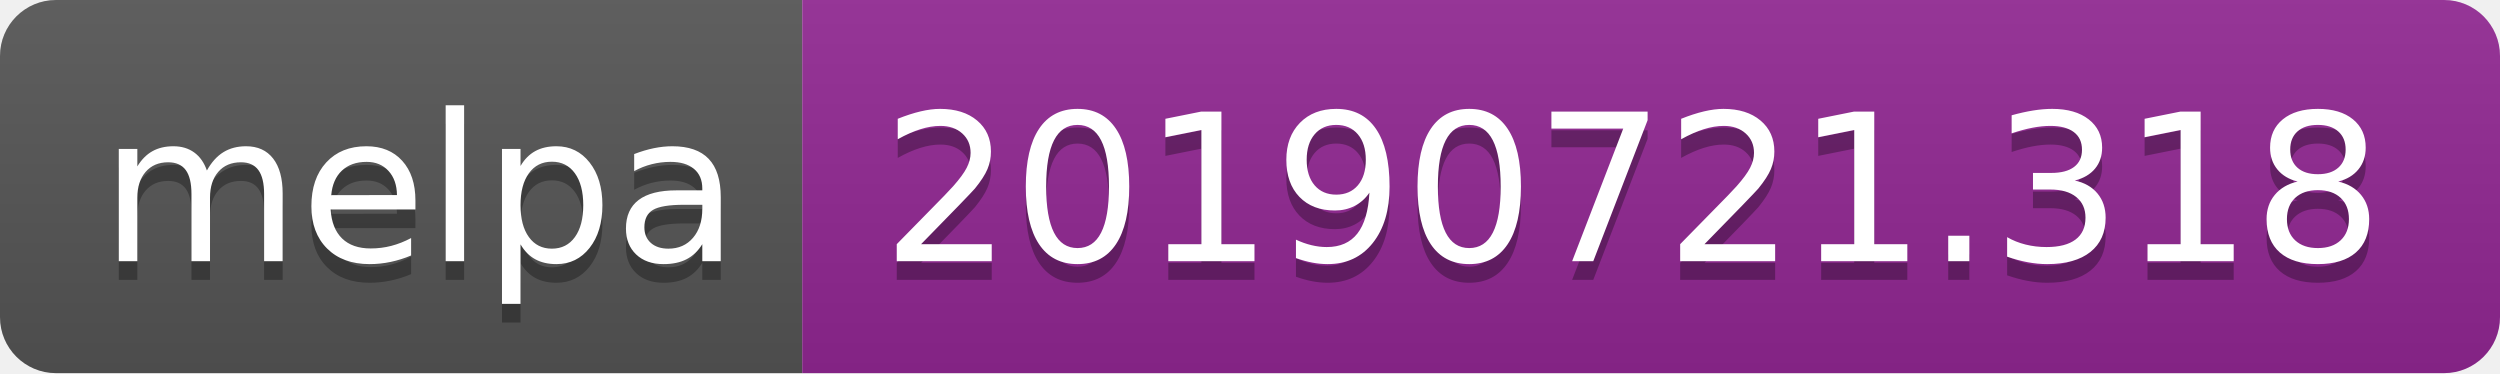
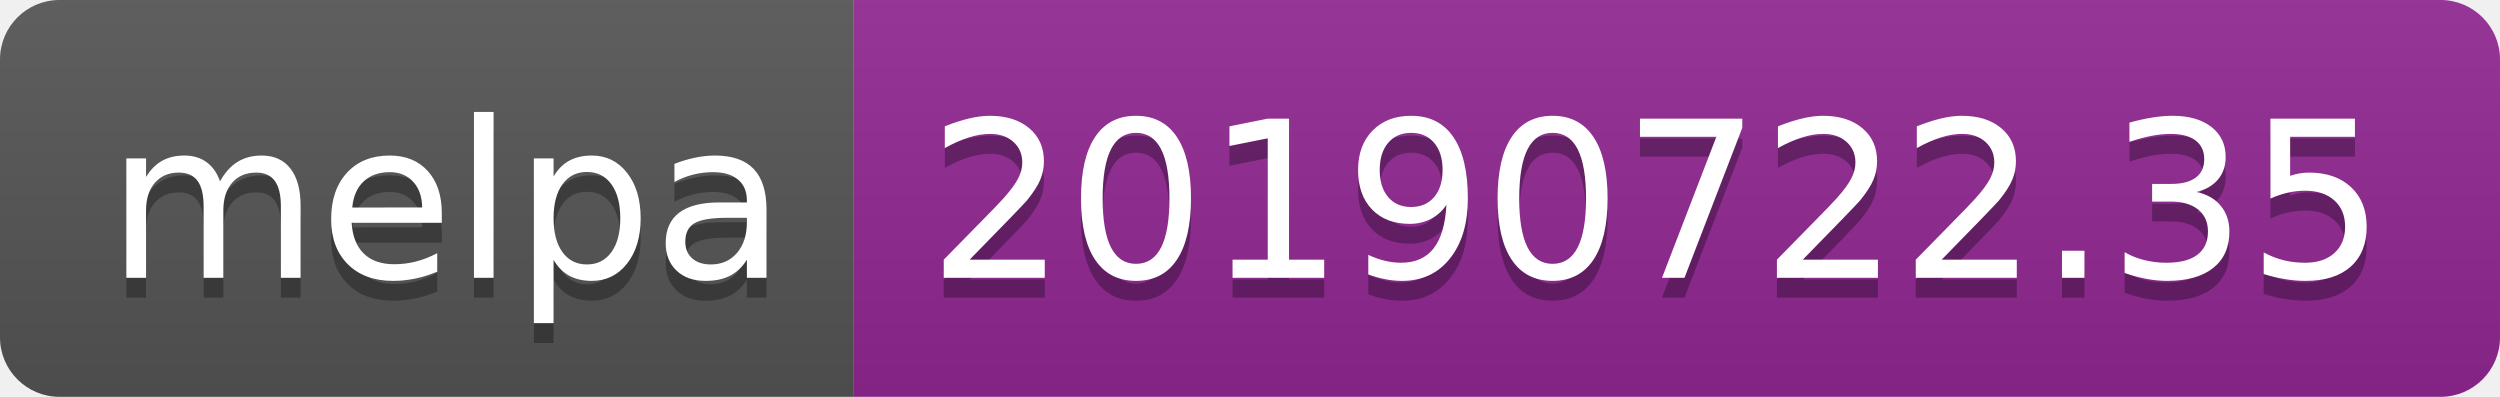
- <svg xmlns="http://www.w3.org/2000/svg" width="134" height="20">
+ <svg xmlns="http://www.w3.org/2000/svg" width="126" height="20">
  <linearGradient id="b" x2="0" y2="100%">
    <stop offset="0" stop-color="#bbb" stop-opacity=".1" />
    <stop offset="1" stop-opacity=".1" />
  </linearGradient>
  <clipPath id="a">
-     <rect width="134" height="20" rx="3" fill="#fff" />
+     <rect width="126" height="20" rx="3" fill="#fff" />
  </clipPath>
  <g clip-path="url(#a)">
    <path fill="#555" d="M0 0h43v20H0z" />
-     <path fill="#922793" d="M43 0h91v20H43z" />
-     <path fill="url(#b)" d="M0 0h134v20H0z" />
+     <path fill="#922793" d="M43 0h83v20H43z" />
+     <path fill="url(#b)" d="M0 0h126v20H0z" />
  </g>
  <g fill="#fff" text-anchor="middle" font-family="DejaVu Sans,Verdana,Geneva,sans-serif" font-size="110">
    <text x="225" y="150" fill="#010101" fill-opacity=".3" transform="scale(.1)" textLength="330">melpa</text>
    <text x="225" y="140" transform="scale(.1)" textLength="330">melpa</text>
-     <text x="875" y="150" fill="#010101" fill-opacity=".3" transform="scale(.1)" textLength="810">20190721.318</text>
-     <text x="875" y="140" transform="scale(.1)" textLength="810">20190721.318</text>
+     <text x="835" y="150" fill="#010101" fill-opacity=".3" transform="scale(.1)" textLength="730">20190722.35</text>
+     <text x="835" y="140" transform="scale(.1)" textLength="730">20190722.35</text>
  </g>
</svg>
